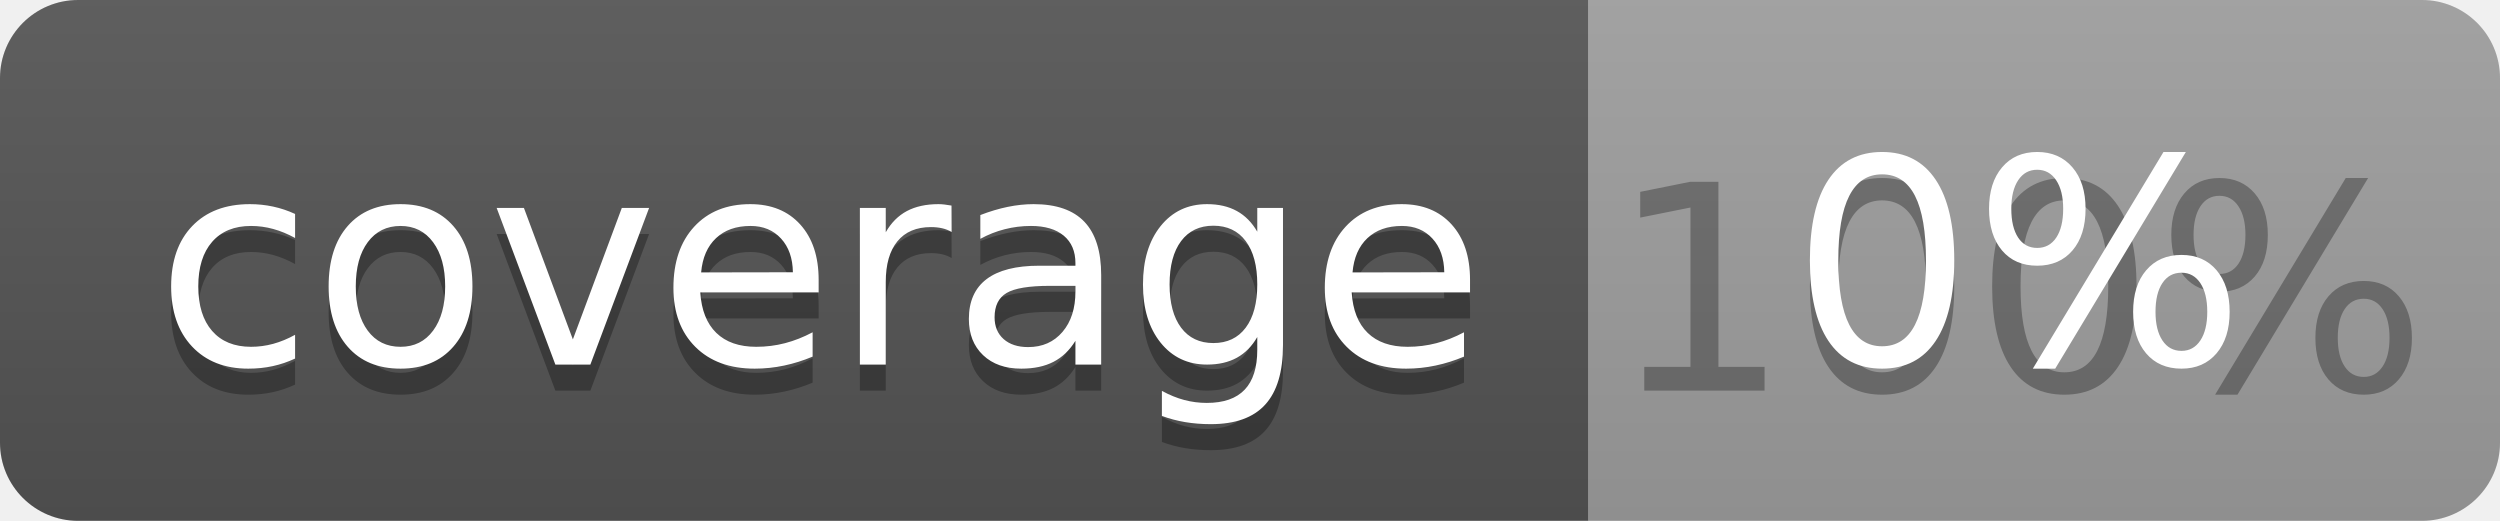
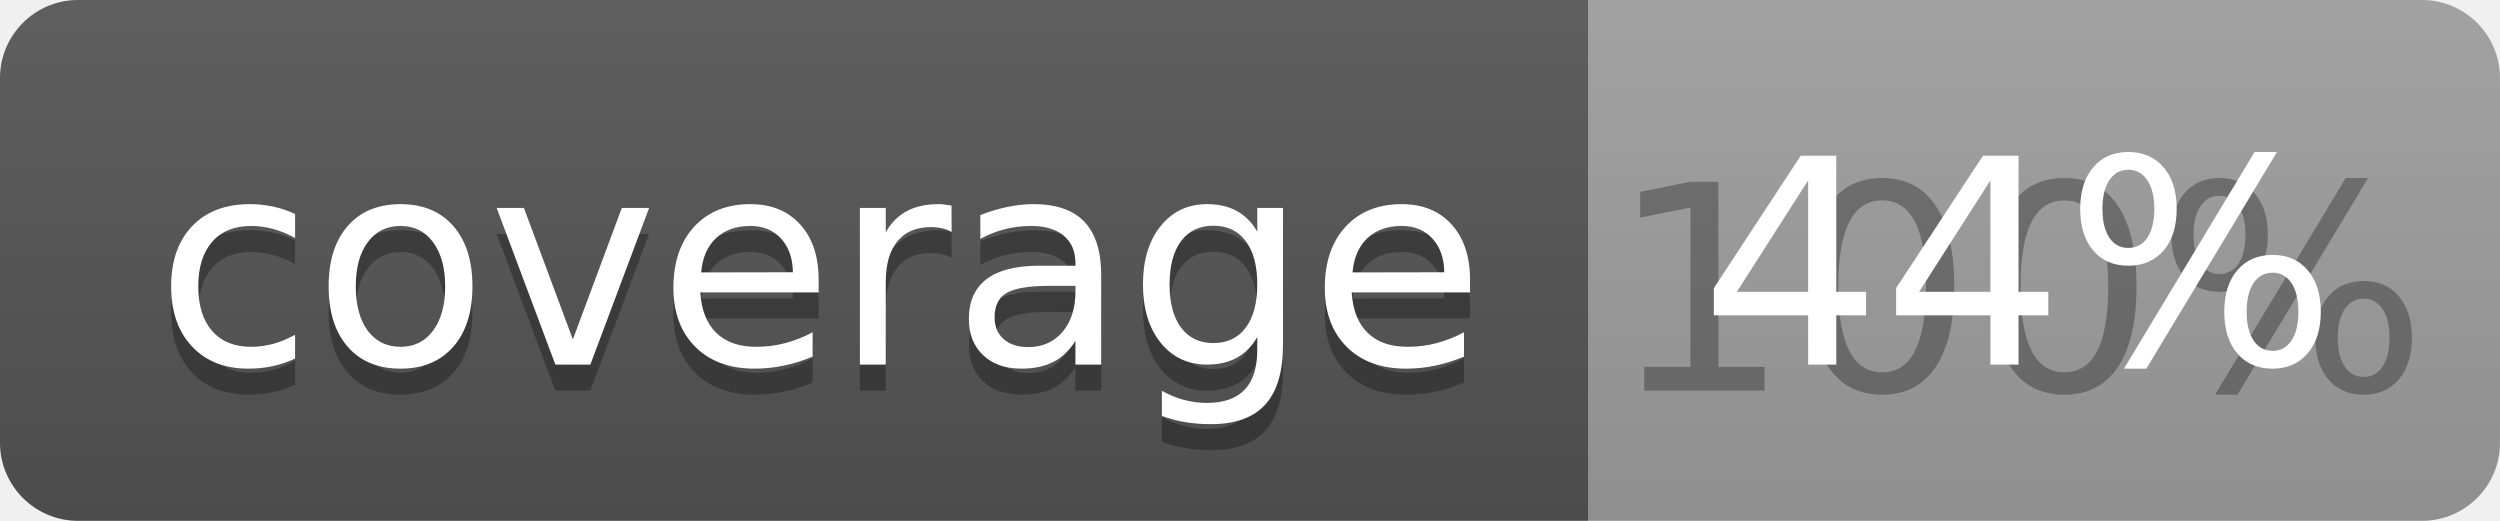
<svg xmlns="http://www.w3.org/2000/svg" width="96" height="20">
  <linearGradient id="b" x2="0" y2="100%">
    <stop offset="0" stop-color="#bbb" stop-opacity=".1" />
    <stop offset="1" stop-opacity=".1" />
  </linearGradient>
  <clipPath id="a">
    <rect width="96" height="20" rx="3" fill="#fff" />
  </clipPath>
  <g clip-path="url(#a)">
    <path fill="#555" d="M0 0h61v20H0z" />
    <path fill="#9F9F9F" d="M61 0h35v20H61z" />
    <path fill="url(#b)" d="M0 0h96v20H0z" />
  </g>
  <g fill="#fff" text-anchor="middle" font-family="DejaVu Sans,Verdana,Geneva,sans-serif" font-size="110">
    <text x="315" y="150" fill="#010101" fill-opacity=".3" transform="scale(.1)" textLength="510">coverage</text>
    <text x="315" y="140" transform="scale(.1)" textLength="510">coverage</text>
    <text x="775" y="150" fill="#010101" fill-opacity=".3" transform="scale(.1)" textLength="250">100%</text>
-     <text x="775" y="140" transform="scale(.1)" textLength="250">0%</text>
+     <text x="775" y="140" transform="scale(.1)" textLength="250">44%</text>
  </g>
</svg>
